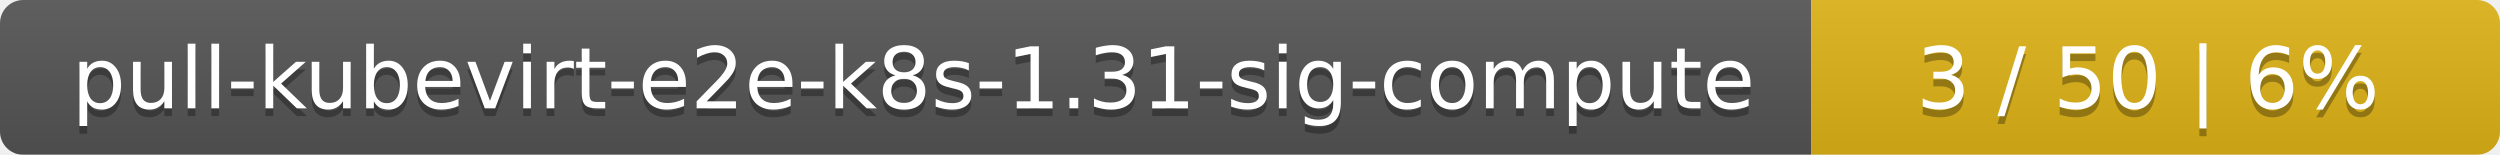
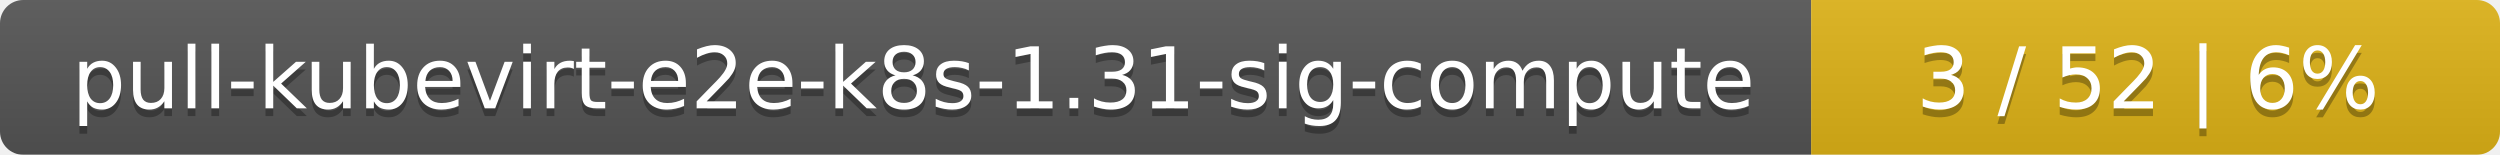
<svg xmlns="http://www.w3.org/2000/svg" width="323" height="20">
  <linearGradient id="smooth" x2="0" y2="100%">
    <stop offset="0" stop-color="#bbb" stop-opacity=".1" />
    <stop offset="1" stop-opacity=".1" />
  </linearGradient>
  <mask id="round">
    <rect width="323" height="20" rx="3" fill="#fff" />
  </mask>
  <g mask="url(#round)">
    <rect width="234" height="20" fill="#555" />
    <rect x="234" width="89" height="20" fill="#dfb317" />
    <rect width="323" height="20" fill="url(#smooth)" />
  </g>
  <g fill="#fff" text-anchor="middle" font-family="DejaVu Sans,Verdana,Geneva,sans-serif" font-size="11">
    <text x="118" y="15" fill="#010101" fill-opacity=".3">pull-kubevirt-e2e-k8s-1.31-sig-compute</text>
    <text x="118" y="14">pull-kubevirt-e2e-k8s-1.31-sig-compute</text>
-     <text x="277.5" y="15" fill="#010101" fill-opacity=".3">3 / 50    |    6%</text>
-     <text x="277.5" y="14">3 / 50    |    6%</text>
+     <text x="277.5" y="15" fill="#010101" fill-opacity=".3">3 / 52    |    6%</text>
+     <text x="277.5" y="14">3 / 52    |    6%</text>
  </g>
</svg>
